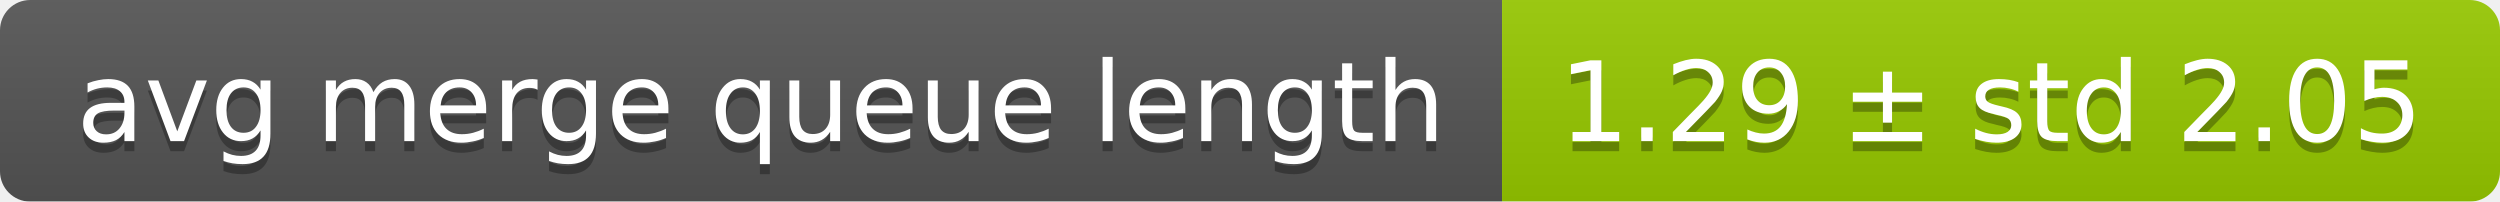
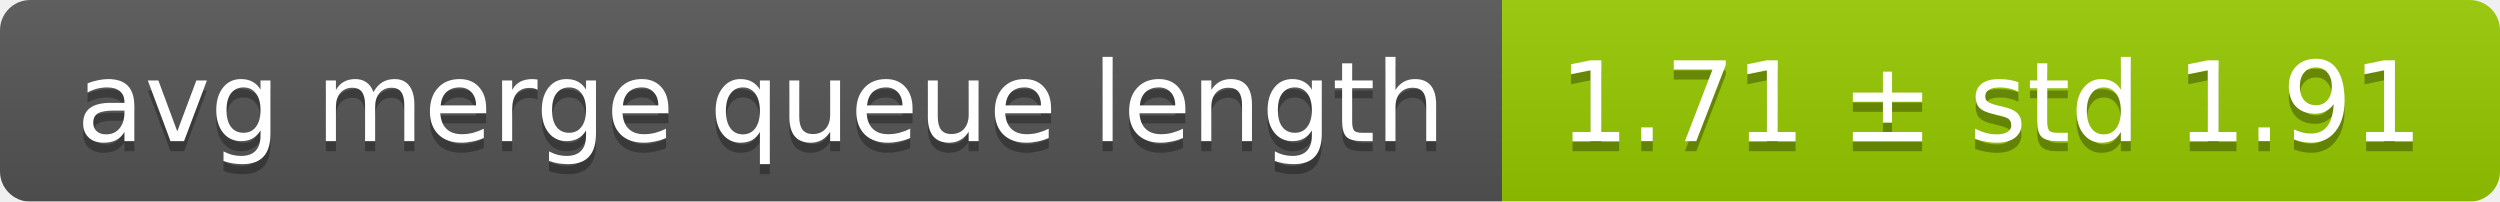
<svg xmlns="http://www.w3.org/2000/svg" width="248" height="20">
  <linearGradient id="smooth" x2="0" y2="100%">
    <stop offset="0" stop-color="#bbb" stop-opacity=".1" />
    <stop offset="1" stop-opacity=".1" />
  </linearGradient>
  <mask id="round">
    <rect width="248" height="20" rx="3" fill="#fff" />
  </mask>
  <g mask="url(#round)">
    <rect width="149" height="20" fill="#555" />
    <rect x="149" width="99" height="20" fill="#97ca00" />
    <rect width="248" height="20" fill="url(#smooth)" />
  </g>
  <g fill="#fff" text-anchor="middle" font-family="DejaVu Sans,Verdana,Geneva,sans-serif" font-size="11">
    <text x="75.5" y="15" fill="#010101" fill-opacity=".3">avg merge queue length</text>
    <text x="75.5" y="14">avg merge queue length</text>
-     <text x="197.5" y="15" fill="#010101" fill-opacity=".3">1.29 ± std 2.05</text>
-     <text x="197.5" y="14">1.29 ± std 2.05</text>
+     <text x="197.5" y="15" fill="#010101" fill-opacity=".3">1.71 ± std 1.91</text>
+     <text x="197.5" y="14">1.71 ± std 1.91</text>
  </g>
</svg>
